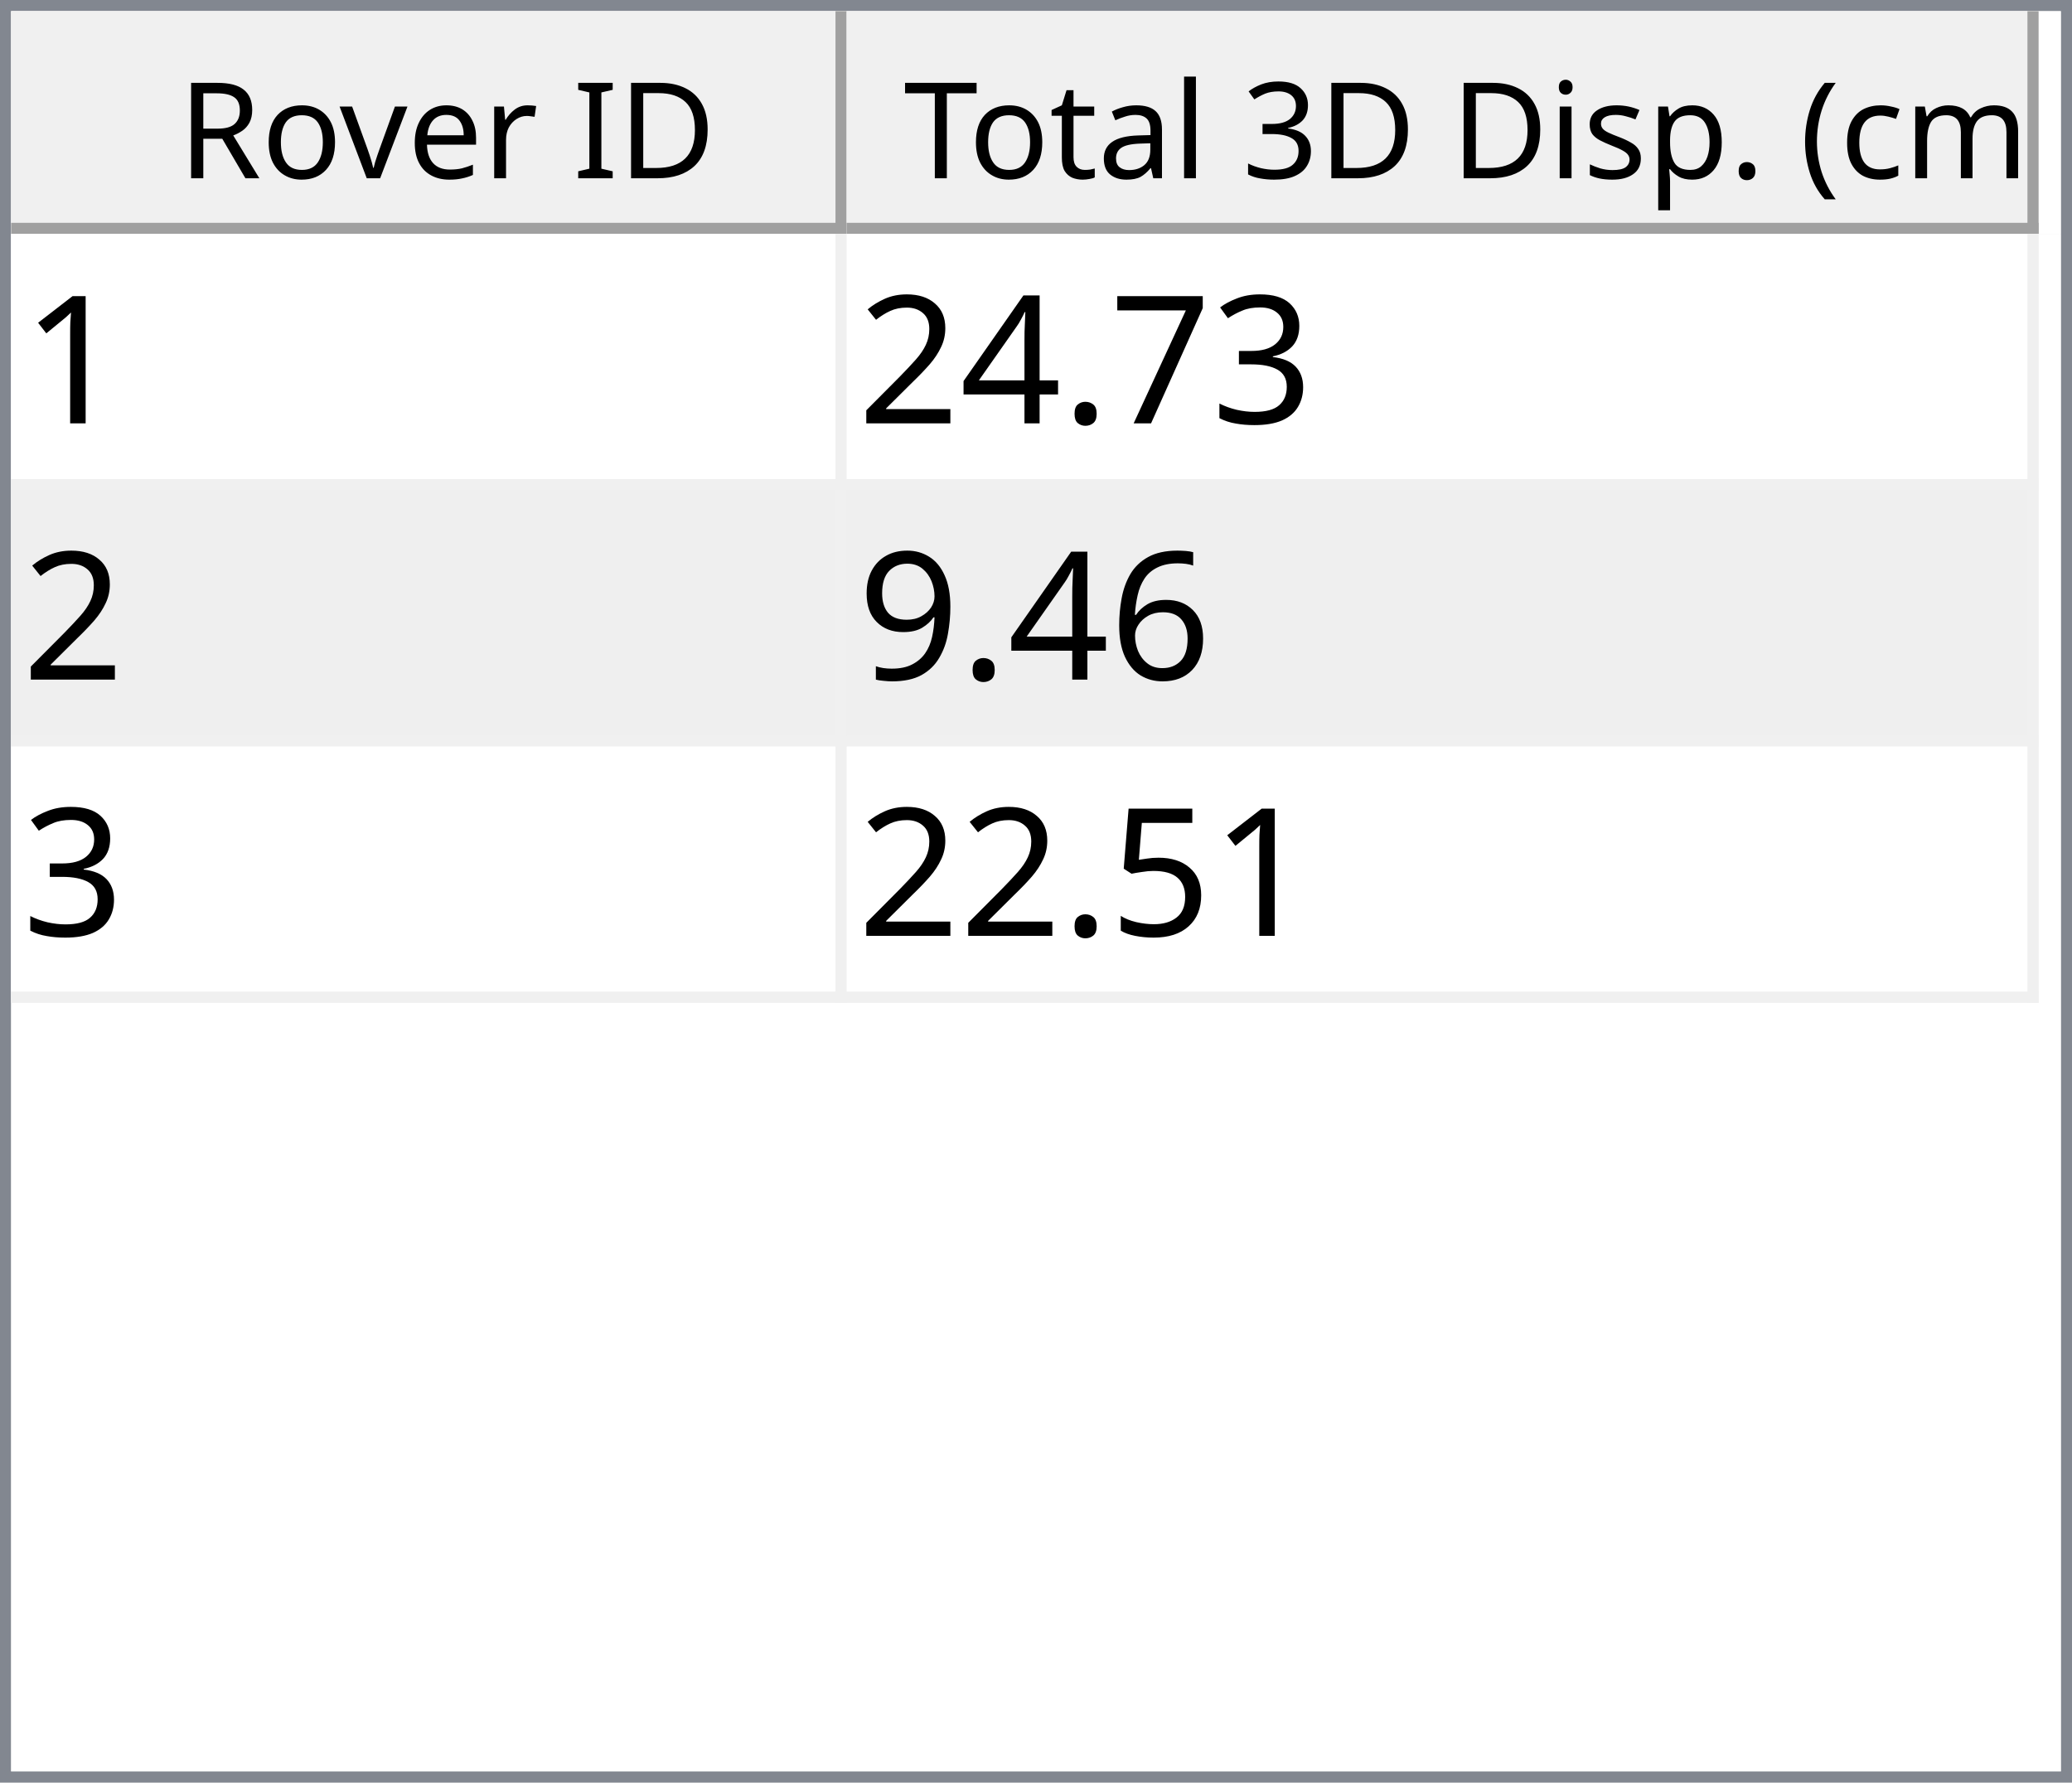
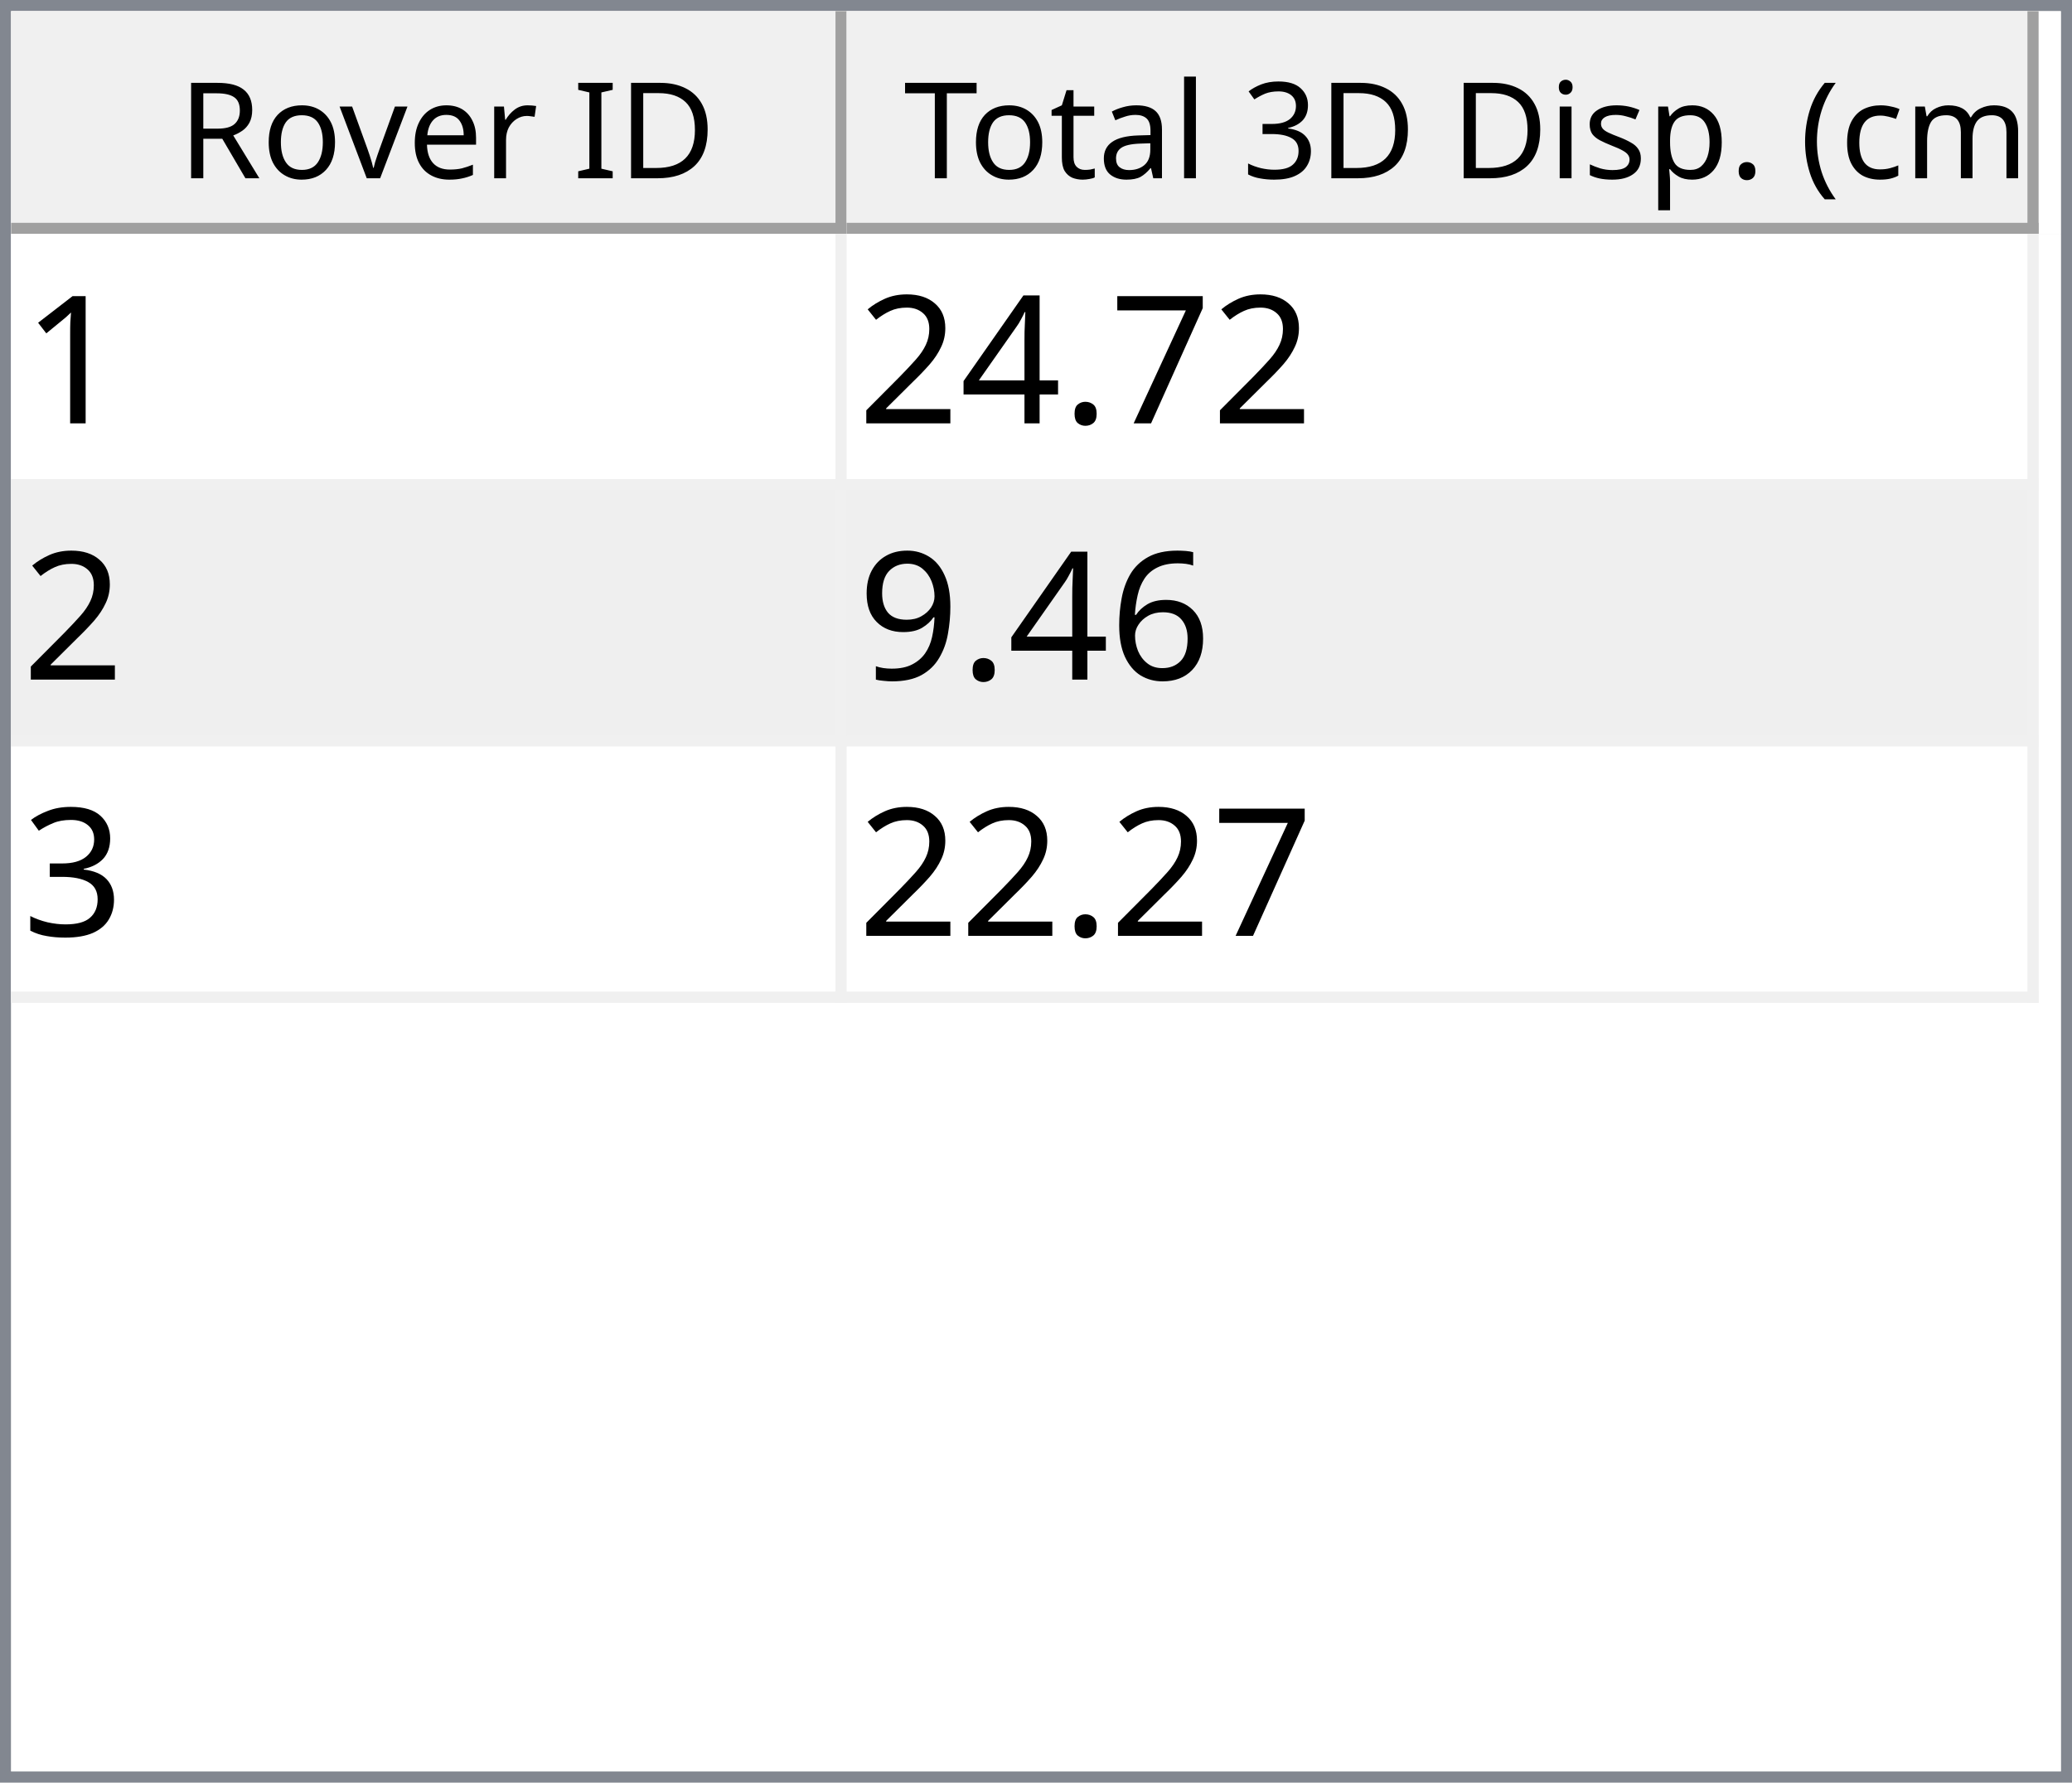
<svg xmlns="http://www.w3.org/2000/svg" style="fill-opacity:1; color-rendering:auto; color-interpolation:auto; text-rendering:auto; stroke:black; stroke-linecap:square; stroke-miterlimit:10; shape-rendering:auto; stroke-opacity:1; fill:black; stroke-dasharray:none; font-weight:normal; stroke-width:1; font-family:'Dialog'; font-style:normal; stroke-linejoin:miter; font-size:12px; stroke-dashoffset:0; image-rendering:auto;" width="186" height="160">
  <defs id="genericDefs" />
  <g>
    <defs id="defs1">
      <clipPath clipPathUnits="userSpaceOnUse" id="clipPath1">
        <path d="M0 0 L186 0 L186 160 L0 160 L0 0 Z" />
      </clipPath>
      <clipPath clipPathUnits="userSpaceOnUse" id="clipPath2">
        <path d="M0 0 L0 160 L186 160 L186 0 Z" />
      </clipPath>
      <clipPath clipPathUnits="userSpaceOnUse" id="clipPath3">
        <path d="M0 0 L0 20 L184 20 L184 0 Z" />
      </clipPath>
      <clipPath clipPathUnits="userSpaceOnUse" id="clipPath4">
        <path d="M0 0 L0 20 L75 20 L75 0 Z" />
      </clipPath>
      <clipPath clipPathUnits="userSpaceOnUse" id="clipPath5">
        <path d="M1 1 L1 19 L74 19 L74 1 Z" />
      </clipPath>
      <clipPath clipPathUnits="userSpaceOnUse" id="clipPath6">
        <path d="M0 0 L0 18 L73 18 L73 0 Z" />
      </clipPath>
      <clipPath clipPathUnits="userSpaceOnUse" id="clipPath7">
        <path d="M-0.5 -0.5 L-0.5 19.5 L74.5 19.5 L74.5 -0.5 Z" />
      </clipPath>
      <clipPath clipPathUnits="userSpaceOnUse" id="clipPath8">
        <path d="M0 0 L0 20 L107 20 L107 0 Z" />
      </clipPath>
      <clipPath clipPathUnits="userSpaceOnUse" id="clipPath9">
        <path d="M1 1 L1 19 L106 19 L106 1 Z" />
      </clipPath>
      <clipPath clipPathUnits="userSpaceOnUse" id="clipPath10">
        <path d="M0 0 L0 18 L105 18 L105 0 Z" />
      </clipPath>
      <clipPath clipPathUnits="userSpaceOnUse" id="clipPath11">
        <path d="M-0.5 -0.5 L-0.5 19.5 L106.5 19.5 L106.5 -0.5 Z" />
      </clipPath>
      <clipPath clipPathUnits="userSpaceOnUse" id="clipPath12">
        <path d="M0 0 L0 138 L184 138 L184 0 Z" />
      </clipPath>
      <clipPath clipPathUnits="userSpaceOnUse" id="clipPath13">
        <path d="M0 0 L0 69 L182 69 L182 0 Z" />
      </clipPath>
      <clipPath clipPathUnits="userSpaceOnUse" id="clipPath14">
        <path d="M-0.5 -0.5 L-0.5 68.5 L181.5 68.5 L181.5 -0.5 Z" />
      </clipPath>
      <clipPath clipPathUnits="userSpaceOnUse" id="clipPath15">
        <path d="M0 0 L0 22 L74 22 L74 0 Z" />
      </clipPath>
      <clipPath clipPathUnits="userSpaceOnUse" id="clipPath16">
        <path d="M0 0 L0 22 L106 22 L106 0 Z" />
      </clipPath>
      <font horiz-adv-x="64.551" id="font1">
        <font-face ascent="107.91" descent="25.098" units-per-em="100" style="font-style:normal; font-family:Segoe UI; font-weight:normal;" />
        <missing-glyph horiz-adv-x="64.551" d="M8.109 0 L8.109 68.266 L56.453 68.266 L56.453 0 L8.109 0 ZM15.328 7.234 L49.219 7.234 L49.219 61.031 L15.328 61.031 L15.328 7.234 Z" />
        <glyph unicode="D" horiz-adv-x="70.117" d="M9.188 0 L9.188 70.016 L28.516 70.016 Q65.531 70.016 65.531 35.891 Q65.531 19.672 55.25 9.836 Q44.969 0 27.734 0 L9.188 0 ZM17.391 62.594 L17.391 7.422 L27.828 7.422 Q41.609 7.422 49.273 14.797 Q56.938 22.172 56.938 35.688 Q56.938 62.594 28.328 62.594 L17.391 62.594 Z" />
        <glyph unicode="I" horiz-adv-x="26.611" d="M17.391 0 L9.188 0 L9.188 70.016 L17.391 70.016 L17.391 0 Z" />
        <glyph unicode=" " horiz-adv-x="27.393" d="" />
        <glyph unicode="r" horiz-adv-x="34.766" d="M34.188 41.891 Q32.078 43.5 28.125 43.5 Q23 43.5 19.555 38.672 Q16.109 33.844 16.109 25.484 L16.109 0 L8.109 0 L8.109 50 L16.109 50 L16.109 39.703 L16.312 39.703 Q18.016 44.969 21.531 47.922 Q25.047 50.875 29.391 50.875 Q32.516 50.875 34.188 50.203 L34.188 41.891 Z" />
        <glyph unicode="e" horiz-adv-x="52.295" d="M48.297 23 L12.984 23 Q13.188 14.656 17.484 10.109 Q21.781 5.562 29.297 5.562 Q37.75 5.562 44.828 11.141 L44.828 3.609 Q38.234 -1.172 27.391 -1.172 Q16.797 -1.172 10.742 5.641 Q4.688 12.453 4.688 24.812 Q4.688 36.469 11.305 43.82 Q17.922 51.172 27.734 51.172 Q37.547 51.172 42.922 44.828 Q48.297 38.484 48.297 27.203 L48.297 23 ZM40.094 29.781 Q40.047 36.719 36.75 40.578 Q33.453 44.438 27.594 44.438 Q21.922 44.438 17.969 40.383 Q14.016 36.328 13.094 29.781 L40.094 29.781 Z" />
        <glyph unicode="v" horiz-adv-x="47.9" d="M47.406 50 L27.484 0 L19.625 0 L0.688 50 L9.469 50 L22.172 13.672 Q23.578 9.672 23.922 6.688 L24.125 6.688 Q24.609 10.453 25.688 13.484 L38.969 50 L47.406 50 Z" />
        <glyph unicode="o" horiz-adv-x="58.594" d="M29 -1.172 Q17.922 -1.172 11.305 5.836 Q4.688 12.844 4.688 24.422 Q4.688 37.016 11.57 44.094 Q18.453 51.172 30.172 51.172 Q41.359 51.172 47.633 44.289 Q53.906 37.406 53.906 25.203 Q53.906 13.234 47.141 6.031 Q40.375 -1.172 29 -1.172 ZM29.594 44.438 Q21.875 44.438 17.383 39.188 Q12.891 33.938 12.891 24.703 Q12.891 15.828 17.43 10.695 Q21.969 5.562 29.594 5.562 Q37.359 5.562 41.531 10.594 Q45.703 15.625 45.703 24.906 Q45.703 34.281 41.531 39.359 Q37.359 44.438 29.594 44.438 Z" />
        <glyph unicode="R" horiz-adv-x="59.814" d="M59.375 0 L49.609 0 L37.891 19.625 Q36.281 22.359 34.766 24.289 Q33.25 26.219 31.664 27.438 Q30.078 28.656 28.25 29.219 Q26.422 29.781 24.125 29.781 L17.391 29.781 L17.391 0 L9.188 0 L9.188 70.016 L30.078 70.016 Q34.672 70.016 38.555 68.867 Q42.438 67.719 45.289 65.375 Q48.141 63.031 49.758 59.547 Q51.375 56.062 51.375 51.375 Q51.375 47.703 50.273 44.656 Q49.172 41.609 47.148 39.211 Q45.125 36.812 42.266 35.133 Q39.406 33.453 35.844 32.516 L35.844 32.328 Q37.594 31.547 38.891 30.547 Q40.188 29.547 41.359 28.18 Q42.531 26.812 43.68 25.078 Q44.828 23.344 46.234 21.047 L59.375 0 ZM17.391 62.594 L17.391 37.203 L28.516 37.203 Q31.594 37.203 34.203 38.133 Q36.812 39.062 38.719 40.797 Q40.625 42.531 41.703 45.047 Q42.781 47.562 42.781 50.688 Q42.781 56.297 39.141 59.445 Q35.5 62.594 28.609 62.594 L17.391 62.594 Z" />
        <glyph unicode=")" horiz-adv-x="30.176" d="M8.297 -15.922 L1.172 -15.922 Q16.406 2.344 16.406 26.812 Q16.406 51.469 1.078 70.016 L8.297 70.016 Q23.531 52.156 23.531 26.703 Q23.531 1.375 8.297 -15.922 Z" />
        <glyph unicode="m" horiz-adv-x="86.133" d="M79.109 0 L71.094 0 L71.094 28.719 Q71.094 37.016 68.531 40.727 Q65.969 44.438 59.906 44.438 Q54.781 44.438 51.195 39.75 Q47.609 35.062 47.609 28.516 L47.609 0 L39.594 0 L39.594 29.688 Q39.594 44.438 28.219 44.438 Q22.953 44.438 19.531 40.016 Q16.109 35.594 16.109 28.516 L16.109 0 L8.109 0 L8.109 50 L16.109 50 L16.109 42.094 L16.312 42.094 Q21.625 51.172 31.844 51.172 Q36.969 51.172 40.773 48.312 Q44.578 45.453 46 40.828 Q51.562 51.172 62.594 51.172 Q79.109 51.172 79.109 30.812 L79.109 0 Z" />
        <glyph unicode="c" horiz-adv-x="46.191" d="M42.188 2.297 Q36.422 -1.172 28.516 -1.172 Q17.828 -1.172 11.258 5.789 Q4.688 12.75 4.688 23.828 Q4.688 36.188 11.766 43.68 Q18.844 51.172 30.672 51.172 Q37.25 51.172 42.281 48.734 L42.281 40.531 Q36.719 44.438 30.375 44.438 Q22.703 44.438 17.797 38.945 Q12.891 33.453 12.891 24.516 Q12.891 15.719 17.508 10.641 Q22.125 5.562 29.891 5.562 Q36.422 5.562 42.188 9.906 L42.188 2.297 Z" />
        <glyph unicode="(" horiz-adv-x="30.176" d="M29.109 -15.922 L21.969 -15.922 Q6.844 1.375 6.844 26.703 Q6.844 52.156 21.969 70.016 L29.203 70.016 Q13.875 51.469 13.875 26.812 Q13.875 2.344 29.109 -15.922 Z" />
        <glyph unicode="." horiz-adv-x="21.68" d="M10.891 -1.078 Q8.641 -1.078 7.055 0.539 Q5.469 2.156 5.469 4.391 Q5.469 6.641 7.055 8.273 Q8.641 9.906 10.891 9.906 Q13.188 9.906 14.797 8.273 Q16.406 6.641 16.406 4.391 Q16.406 2.156 14.797 0.539 Q13.188 -1.078 10.891 -1.078 Z" />
        <glyph unicode="p" horiz-adv-x="58.789" d="M16.312 7.234 L16.109 7.234 L16.109 -23 L8.109 -23 L8.109 50 L16.109 50 L16.109 41.219 L16.312 41.219 Q22.219 51.172 33.594 51.172 Q43.266 51.172 48.688 44.461 Q54.109 37.75 54.109 26.469 Q54.109 13.922 48 6.375 Q41.891 -1.172 31.297 -1.172 Q21.578 -1.172 16.312 7.234 ZM16.109 27.391 L16.109 20.406 Q16.109 14.203 20.141 9.883 Q24.172 5.562 30.375 5.562 Q37.641 5.562 41.773 11.133 Q45.906 16.703 45.906 26.609 Q45.906 34.969 42.047 39.703 Q38.188 44.438 31.594 44.438 Q24.609 44.438 20.359 39.578 Q16.109 34.719 16.109 27.391 Z" />
        <glyph unicode="s" horiz-adv-x="42.432" d="M5.078 1.812 L5.078 10.406 Q11.625 5.562 19.484 5.562 Q30.031 5.562 30.031 12.594 Q30.031 14.594 29.125 15.992 Q28.219 17.391 26.68 18.461 Q25.141 19.531 23.07 20.383 Q21 21.234 18.609 22.172 Q15.281 23.484 12.766 24.828 Q10.25 26.172 8.57 27.859 Q6.891 29.547 6.031 31.695 Q5.172 33.844 5.172 36.719 Q5.172 40.234 6.789 42.945 Q8.406 45.656 11.086 47.484 Q13.766 49.312 17.211 50.242 Q20.656 51.172 24.312 51.172 Q30.812 51.172 35.938 48.922 L35.938 40.828 Q30.422 44.438 23.25 44.438 Q21 44.438 19.195 43.922 Q17.391 43.406 16.094 42.477 Q14.797 41.547 14.086 40.258 Q13.375 38.969 13.375 37.406 Q13.375 35.453 14.086 34.133 Q14.797 32.812 16.164 31.789 Q17.531 30.766 19.484 29.938 Q21.438 29.109 23.922 28.125 Q27.25 26.859 29.883 25.516 Q32.516 24.172 34.375 22.484 Q36.234 20.797 37.234 18.602 Q38.234 16.406 38.234 13.375 Q38.234 9.672 36.602 6.938 Q34.969 4.203 32.234 2.398 Q29.5 0.594 25.93 -0.289 Q22.359 -1.172 18.453 -1.172 Q10.75 -1.172 5.078 1.812 Z" />
        <glyph unicode="i" horiz-adv-x="24.219" d="M12.203 62.703 Q10.062 62.703 8.547 64.164 Q7.031 65.625 7.031 67.875 Q7.031 70.125 8.547 71.609 Q10.062 73.094 12.203 73.094 Q14.406 73.094 15.945 71.609 Q17.484 70.125 17.484 67.875 Q17.484 65.719 15.945 64.211 Q14.406 62.703 12.203 62.703 ZM16.109 0 L8.109 0 L8.109 50 L16.109 50 L16.109 0 Z" />
        <glyph unicode="3" horiz-adv-x="53.906" d="M46.531 19.828 Q46.531 15.094 44.75 11.211 Q42.969 7.328 39.719 4.57 Q36.469 1.812 31.93 0.297 Q27.391 -1.219 21.922 -1.219 Q11.922 -1.219 6 2.594 L6 11.188 Q13.094 5.609 22.219 5.609 Q25.875 5.609 28.828 6.539 Q31.781 7.469 33.906 9.227 Q36.031 10.984 37.18 13.477 Q38.328 15.969 38.328 19.094 Q38.328 32.812 18.797 32.812 L12.984 32.812 L12.984 39.594 L18.5 39.594 Q35.797 39.594 35.797 52.484 Q35.797 64.406 22.609 64.406 Q15.188 64.406 8.688 59.422 L8.688 67.188 Q15.375 71.188 24.609 71.188 Q29 71.188 32.57 69.969 Q36.141 68.75 38.68 66.555 Q41.219 64.359 42.609 61.281 Q44 58.203 44 54.5 Q44 40.672 30.031 36.719 L30.031 36.531 Q33.594 36.141 36.625 34.797 Q39.656 33.453 41.852 31.305 Q44.047 29.156 45.289 26.25 Q46.531 23.344 46.531 19.828 Z" />
        <glyph unicode="l" horiz-adv-x="24.219" d="M16.109 0 L8.109 0 L8.109 74.031 L16.109 74.031 L16.109 0 Z" />
        <glyph unicode="a" horiz-adv-x="50.879" d="M43.891 0 L35.891 0 L35.891 7.812 L35.688 7.812 Q30.469 -1.172 20.312 -1.172 Q12.844 -1.172 8.617 2.781 Q4.391 6.734 4.391 13.281 Q4.391 27.297 20.906 29.594 L35.891 31.688 Q35.891 44.438 25.594 44.438 Q16.547 44.438 9.281 38.281 L9.281 46.484 Q16.656 51.172 26.266 51.172 Q43.891 51.172 43.891 32.516 L43.891 0 ZM35.891 25.297 L23.828 23.641 Q18.266 22.859 15.43 20.875 Q12.594 18.891 12.594 13.875 Q12.594 10.203 15.211 7.883 Q17.828 5.562 22.172 5.562 Q28.125 5.562 32.008 9.742 Q35.891 13.922 35.891 20.312 L35.891 25.297 Z" />
        <glyph unicode="t" horiz-adv-x="33.887" d="M31.297 0.484 Q28.469 -1.078 23.828 -1.078 Q10.688 -1.078 10.688 13.578 L10.688 43.172 L2.094 43.172 L2.094 50 L10.688 50 L10.688 62.203 L18.703 64.797 L18.703 50 L31.297 50 L31.297 43.172 L18.703 43.172 L18.703 14.984 Q18.703 9.969 20.414 7.82 Q22.125 5.672 26.078 5.672 Q29.109 5.672 31.297 7.328 L31.297 0.484 Z" />
        <glyph unicode="T" horiz-adv-x="52.393" d="M50.594 62.594 L30.375 62.594 L30.375 0 L22.172 0 L22.172 62.594 L2 62.594 L2 70.016 L50.594 70.016 L50.594 62.594 Z" />
      </font>
      <font horiz-adv-x="75.0" id="font2">
        <font-face ascent="100.537" descent="21.973" units-per-em="100" style="font-style:normal; font-family:sans-serif; font-weight:normal;" />
        <missing-glyph horiz-adv-x="75.0" d="M12.5 0 L12.5 62.5 L62.5 62.5 L62.5 0 L12.5 0 ZM14.062 1.562 L60.938 1.562 L60.938 60.938 L14.062 60.938 L14.062 1.562 Z" />
        <glyph unicode="1" horiz-adv-x="55.615" d="M37.25 0 L28.469 0 L28.469 56 Q25.297 52.984 20.141 49.953 Q14.984 46.922 10.891 45.406 L10.891 53.906 Q18.266 57.375 23.781 62.305 Q29.297 67.234 31.594 71.875 L37.25 71.875 L37.25 0 Z" />
-         <glyph unicode="3" horiz-adv-x="55.615" d="M4.203 18.891 L12.984 20.062 Q14.5 12.594 18.141 9.297 Q21.781 6 27 6 Q33.203 6 37.477 10.297 Q41.75 14.594 41.75 20.953 Q41.75 27 37.797 30.93 Q33.844 34.859 27.734 34.859 Q25.25 34.859 21.531 33.891 L22.516 41.609 Q23.391 41.5 23.922 41.5 Q29.547 41.5 34.039 44.43 Q38.531 47.359 38.531 53.469 Q38.531 58.297 35.258 61.477 Q31.984 64.656 26.812 64.656 Q21.688 64.656 18.266 61.43 Q14.844 58.203 13.875 51.766 L5.078 53.328 Q6.688 62.156 12.398 67.016 Q18.109 71.875 26.609 71.875 Q32.469 71.875 37.398 69.359 Q42.328 66.844 44.945 62.5 Q47.562 58.156 47.562 53.266 Q47.562 48.641 45.07 44.828 Q42.578 41.016 37.703 38.766 Q44.047 37.312 47.562 32.695 Q51.078 28.078 51.078 21.141 Q51.078 11.766 44.242 5.25 Q37.406 -1.266 26.953 -1.266 Q17.531 -1.266 11.305 4.352 Q5.078 9.969 4.203 18.891 Z" />
        <glyph unicode="7" horiz-adv-x="55.615" d="M4.734 62.203 L4.734 70.656 L51.078 70.656 L51.078 63.812 Q44.234 56.547 37.523 44.484 Q30.812 32.422 27.156 19.672 Q24.516 10.688 23.781 0 L14.75 0 Q14.891 8.453 18.062 20.414 Q21.234 32.375 27.172 43.484 Q33.109 54.594 39.797 62.203 L4.734 62.203 Z" />
        <glyph unicode="." horiz-adv-x="27.783" d="M9.078 0 L9.078 10.016 L19.094 10.016 L19.094 0 L9.078 0 Z" />
        <glyph unicode="4" horiz-adv-x="55.615" d="M32.328 0 L32.328 17.141 L1.266 17.141 L1.266 25.203 L33.938 71.578 L41.109 71.578 L41.109 25.203 L50.781 25.203 L50.781 17.141 L41.109 17.141 L41.109 0 L32.328 0 ZM32.328 25.203 L32.328 57.469 L9.906 25.203 L32.328 25.203 Z" />
        <glyph unicode="2" horiz-adv-x="55.615" d="M50.344 8.453 L50.344 0 L3.031 0 Q2.938 3.172 4.047 6.109 Q5.859 10.938 9.836 15.625 Q13.812 20.312 21.344 26.469 Q33.016 36.031 37.117 41.625 Q41.219 47.219 41.219 52.203 Q41.219 57.422 37.477 61.008 Q33.734 64.594 27.734 64.594 Q21.391 64.594 17.578 60.789 Q13.766 56.984 13.719 50.25 L4.688 51.172 Q5.609 61.281 11.664 66.578 Q17.719 71.875 27.938 71.875 Q38.234 71.875 44.242 66.164 Q50.25 60.453 50.25 52 Q50.25 47.703 48.492 43.555 Q46.734 39.406 42.656 34.812 Q38.578 30.219 29.109 22.219 Q21.188 15.578 18.945 13.211 Q16.703 10.844 15.234 8.453 L50.344 8.453 Z" />
        <glyph unicode="6" horiz-adv-x="55.615" d="M49.75 54.047 L41.016 53.375 Q39.844 58.547 37.703 60.891 Q34.125 64.656 28.906 64.656 Q24.703 64.656 21.531 62.312 Q17.391 59.281 14.992 53.469 Q12.594 47.656 12.5 36.922 Q15.672 41.75 20.266 44.094 Q24.859 46.438 29.891 46.438 Q38.672 46.438 44.852 39.969 Q51.031 33.5 51.031 23.25 Q51.031 16.5 48.125 10.719 Q45.219 4.938 40.141 1.859 Q35.062 -1.219 28.609 -1.219 Q17.625 -1.219 10.695 6.859 Q3.766 14.938 3.766 33.5 Q3.766 54.25 11.422 63.672 Q18.109 71.875 29.438 71.875 Q37.891 71.875 43.289 67.141 Q48.688 62.406 49.75 54.047 ZM13.875 23.188 Q13.875 18.656 15.797 14.508 Q17.719 10.359 21.188 8.18 Q24.656 6 28.469 6 Q34.031 6 38.039 10.492 Q42.047 14.984 42.047 22.703 Q42.047 30.125 38.086 34.398 Q34.125 38.672 28.125 38.672 Q22.172 38.672 18.023 34.398 Q13.875 30.125 13.875 23.188 Z" />
        <glyph unicode="9" horiz-adv-x="55.615" d="M5.469 16.547 L13.922 17.328 Q14.984 11.375 18.016 8.688 Q21.047 6 25.781 6 Q29.828 6 32.883 7.859 Q35.938 9.719 37.891 12.82 Q39.844 15.922 41.164 21.195 Q42.484 26.469 42.484 31.938 Q42.484 32.516 42.438 33.688 Q39.797 29.5 35.234 26.883 Q30.672 24.266 25.344 24.266 Q16.453 24.266 10.305 30.711 Q4.156 37.156 4.156 47.703 Q4.156 58.594 10.578 65.234 Q17 71.875 26.656 71.875 Q33.641 71.875 39.43 68.117 Q45.219 64.359 48.219 57.398 Q51.219 50.438 51.219 37.25 Q51.219 23.531 48.242 15.406 Q45.266 7.281 39.383 3.031 Q33.5 -1.219 25.594 -1.219 Q17.188 -1.219 11.867 3.445 Q6.547 8.109 5.469 16.547 ZM41.453 48.141 Q41.453 55.719 37.43 60.156 Q33.406 64.594 27.734 64.594 Q21.875 64.594 17.531 59.812 Q13.188 55.031 13.188 47.406 Q13.188 40.578 17.312 36.305 Q21.438 32.031 27.484 32.031 Q33.594 32.031 37.523 36.305 Q41.453 40.578 41.453 48.141 Z" />
-         <glyph unicode="5" horiz-adv-x="55.615" d="M4.156 18.75 L13.375 19.531 Q14.406 12.797 18.141 9.398 Q21.875 6 27.156 6 Q33.5 6 37.891 10.789 Q42.281 15.578 42.281 23.484 Q42.281 31 38.062 35.352 Q33.844 39.703 27 39.703 Q22.75 39.703 19.336 37.773 Q15.922 35.844 13.969 32.766 L5.719 33.844 L12.641 70.609 L48.25 70.609 L48.25 62.203 L19.672 62.203 L15.828 42.969 Q22.266 47.469 29.344 47.469 Q38.719 47.469 45.164 40.969 Q51.609 34.469 51.609 24.266 Q51.609 14.547 45.953 7.469 Q39.062 -1.219 27.156 -1.219 Q17.391 -1.219 11.211 4.25 Q5.031 9.719 4.156 18.75 Z" />
+         <glyph unicode="3" horiz-adv-x="55.615" d="M4.203 18.891 L12.984 20.062 Q14.5 12.594 18.141 9.297 Q21.781 6 27 6 Q33.203 6 37.477 10.297 Q41.75 14.594 41.75 20.953 Q41.75 27 37.797 30.93 Q33.844 34.859 27.734 34.859 Q25.25 34.859 21.531 33.891 L22.516 41.609 Q23.391 41.5 23.922 41.5 Q29.547 41.5 34.039 44.43 Q38.531 47.359 38.531 53.469 Q38.531 58.297 35.258 61.477 Q31.984 64.656 26.812 64.656 Q21.688 64.656 18.266 61.43 Q14.844 58.203 13.875 51.766 L5.078 53.328 Q6.688 62.156 12.398 67.016 Q18.109 71.875 26.609 71.875 Q32.469 71.875 37.398 69.359 Q42.328 66.844 44.945 62.5 Q47.562 58.156 47.562 53.266 Q47.562 48.641 45.07 44.828 Q42.578 41.016 37.703 38.766 Q44.047 37.312 47.562 32.695 Q51.078 28.078 51.078 21.141 Q51.078 11.766 44.242 5.25 Q37.406 -1.266 26.953 -1.266 Q17.531 -1.266 11.305 4.352 Q5.078 9.969 4.203 18.891 Z" />
      </font>
    </defs>
    <g style="fill:white; stroke:white;">
      <rect x="0" y="0" width="186" style="clip-path:url(#clipPath1); stroke:none;" height="160" />
    </g>
    <g style="fill:white; text-rendering:optimizeSpeed; color-rendering:optimizeSpeed; image-rendering:optimizeSpeed; shape-rendering:crispEdges; stroke:white; color-interpolation:sRGB;">
      <rect x="0" width="186" height="160" y="0" style="stroke:none;" />
      <path style="stroke:none;" d="M0 160 L186 160 L186 0 L0 0 Z" />
    </g>
    <g style="fill:rgb(240,240,240); font-family:'Segoe UI'; stroke:rgb(240,240,240);">
      <rect x="0" y="0" width="186" style="clip-path:url(#clipPath2); stroke:none;" height="160" />
    </g>
    <g style="fill:rgb(130,135,144); font-family:'Segoe UI'; stroke:rgb(130,135,144);">
      <path d="M0 0 L186 0 L186 160 L0 160 L0 0 ZM1 1 L185 1 L185 159 L1 159 L1 1 Z" style="fill-rule:evenodd; clip-path:url(#clipPath2); stroke:none;" />
    </g>
    <g style="fill:white; font-family:'Segoe UI'; stroke:white;" transform="translate(1,1)">
      <rect x="0" y="0" width="184" style="clip-path:url(#clipPath3); stroke:none;" height="20" />
    </g>
    <g style="fill:rgb(240,240,240); font-family:'Segoe UI'; stroke:rgb(240,240,240);" transform="translate(1,1)">
      <rect x="0" y="0" width="75" style="clip-path:url(#clipPath4); stroke:none;" height="20" />
    </g>
    <g style="font-family:'Segoe UI';" transform="translate(2,2)">
      <text x="14" xml:space="preserve" y="14" style="clip-path:url(#clipPath6); stroke:none;">Rover ID</text>
    </g>
    <g style="fill:rgb(160,160,160); font-family:'Segoe UI'; stroke:rgb(160,160,160); stroke-linejoin:bevel;" transform="translate(1.5,1.5)">
      <line x1="74" x2="74" y1="0" style="fill:none; clip-path:url(#clipPath7);" y2="19" />
    </g>
    <g style="fill:rgb(160,160,160); font-family:'Segoe UI'; stroke:rgb(160,160,160); stroke-linejoin:bevel;" transform="matrix(1,0,0,1,1,1) translate(0.5,0.5)">
      <line x1="0" x2="74" y1="19" style="fill:none; clip-path:url(#clipPath7);" y2="19" />
    </g>
    <g style="fill:rgb(240,240,240); font-family:'Segoe UI'; stroke:rgb(240,240,240);" transform="translate(76,1)">
      <rect x="0" y="0" width="107" style="clip-path:url(#clipPath8); stroke:none;" height="20" />
    </g>
    <g style="font-family:'Segoe UI';" transform="translate(77,2)">
      <text x="1" xml:space="preserve" y="14" style="clip-path:url(#clipPath10); stroke:none;"> Total 3D Disp. (cm)</text>
    </g>
    <g style="fill:rgb(160,160,160); font-family:'Segoe UI'; stroke:rgb(160,160,160); stroke-linejoin:bevel;" transform="translate(76.5,1.5)">
      <line x1="106" x2="106" y1="0" style="fill:none; clip-path:url(#clipPath11);" y2="19" />
    </g>
    <g style="fill:rgb(160,160,160); font-family:'Segoe UI'; stroke:rgb(160,160,160); stroke-linejoin:bevel;" transform="matrix(1,0,0,1,76,1) translate(0.5,0.5)">
      <line x1="0" x2="106" y1="19" style="fill:none; clip-path:url(#clipPath11);" y2="19" />
    </g>
    <g style="fill:white; font-family:'Segoe UI'; stroke:white;" transform="translate(1,21)">
      <rect x="0" y="0" width="184" style="clip-path:url(#clipPath12); stroke:none;" height="138" />
    </g>
    <g style="fill:rgb(240,240,240); font-size:16px; font-family:sans-serif; stroke:rgb(240,240,240);" transform="translate(1,21)">
      <rect x="0" y="0" width="182" style="clip-path:url(#clipPath13); stroke:none;" height="69" />
      <line transform="translate(0.5,0.5)" x1="0" x2="181" y1="22" style="clip-path:url(#clipPath14); fill:none; stroke-linejoin:bevel;" y2="22" />
    </g>
    <g transform="matrix(1,0,0,1,1,21) translate(0.5,0.5)" style="fill:rgb(240,240,240); font-size:16px; font-family:sans-serif; stroke:rgb(240,240,240); stroke-linejoin:bevel;">
      <line x1="0" x2="181" y1="45" style="fill:none; clip-path:url(#clipPath14);" y2="45" />
    </g>
    <g transform="matrix(1,0,0,1,1,21) translate(0.5,0.5)" style="fill:rgb(240,240,240); font-size:16px; font-family:sans-serif; stroke:rgb(240,240,240); stroke-linejoin:bevel;">
      <line x1="0" x2="181" y1="68" style="fill:none; clip-path:url(#clipPath14);" y2="68" />
    </g>
    <g transform="matrix(1,0,0,1,1,21) translate(0.5,0.5)" style="fill:rgb(240,240,240); font-size:16px; font-family:sans-serif; stroke:rgb(240,240,240); stroke-linejoin:bevel;">
      <line x1="74" x2="74" y1="0" style="fill:none; clip-path:url(#clipPath14);" y2="68" />
    </g>
    <g transform="matrix(1,0,0,1,1,21) translate(0.5,0.5)" style="fill:rgb(240,240,240); font-size:16px; font-family:sans-serif; stroke:rgb(240,240,240); stroke-linejoin:bevel;">
      <line x1="181" x2="181" y1="0" style="fill:none; clip-path:url(#clipPath14);" y2="68" />
    </g>
    <g style="fill:white; font-size:16px; font-family:sans-serif; stroke:white;" transform="matrix(1,0,0,1,1,21)">
      <rect x="0" y="0" width="74" style="clip-path:url(#clipPath15); stroke:none;" height="22" />
      <text x="1" y="17" style="fill:black; clip-path:url(#clipPath15); stroke:none;" xml:space="preserve">1</text>
    </g>
    <g style="fill:white; font-size:16px; font-family:sans-serif; stroke:white;" transform="matrix(1,0,0,1,1,21) translate(75,0)">
      <rect x="0" y="0" width="106" style="clip-path:url(#clipPath16); stroke:none;" height="22" />
-       <text x="1" y="17" style="fill:black; clip-path:url(#clipPath16); stroke:none;" xml:space="preserve">24.73</text>
+       <text x="1" y="17" style="fill:black; clip-path:url(#clipPath16); stroke:none;" xml:space="preserve">24.72</text>
    </g>
    <g style="fill:rgb(239,239,239); font-size:16px; font-family:sans-serif; stroke:rgb(239,239,239);" transform="matrix(1,0,0,1,1,21) translate(0,23)">
      <rect x="0" y="0" width="74" style="clip-path:url(#clipPath15); stroke:none;" height="22" />
      <text x="1" y="17" style="fill:black; clip-path:url(#clipPath15); stroke:none;" xml:space="preserve">2</text>
    </g>
    <g style="fill:rgb(239,239,239); font-size:16px; font-family:sans-serif; stroke:rgb(239,239,239);" transform="matrix(1,0,0,1,1,21) translate(75,23)">
      <rect x="0" y="0" width="106" style="clip-path:url(#clipPath16); stroke:none;" height="22" />
      <text x="1" y="17" style="fill:black; clip-path:url(#clipPath16); stroke:none;" xml:space="preserve">9.46</text>
    </g>
    <g style="fill:white; font-size:16px; font-family:sans-serif; stroke:white;" transform="matrix(1,0,0,1,1,21) translate(0,46)">
      <rect x="0" y="0" width="74" style="clip-path:url(#clipPath15); stroke:none;" height="22" />
      <text x="1" y="17" style="fill:black; clip-path:url(#clipPath15); stroke:none;" xml:space="preserve">3</text>
    </g>
    <g style="fill:white; font-size:16px; font-family:sans-serif; stroke:white;" transform="matrix(1,0,0,1,1,21) translate(75,46)">
      <rect x="0" y="0" width="106" style="clip-path:url(#clipPath16); stroke:none;" height="22" />
-       <text x="1" y="17" style="fill:black; clip-path:url(#clipPath16); stroke:none;" xml:space="preserve">22.51</text>
+       <text x="1" y="17" style="fill:black; clip-path:url(#clipPath16); stroke:none;" xml:space="preserve">22.27</text>
    </g>
  </g>
</svg>
